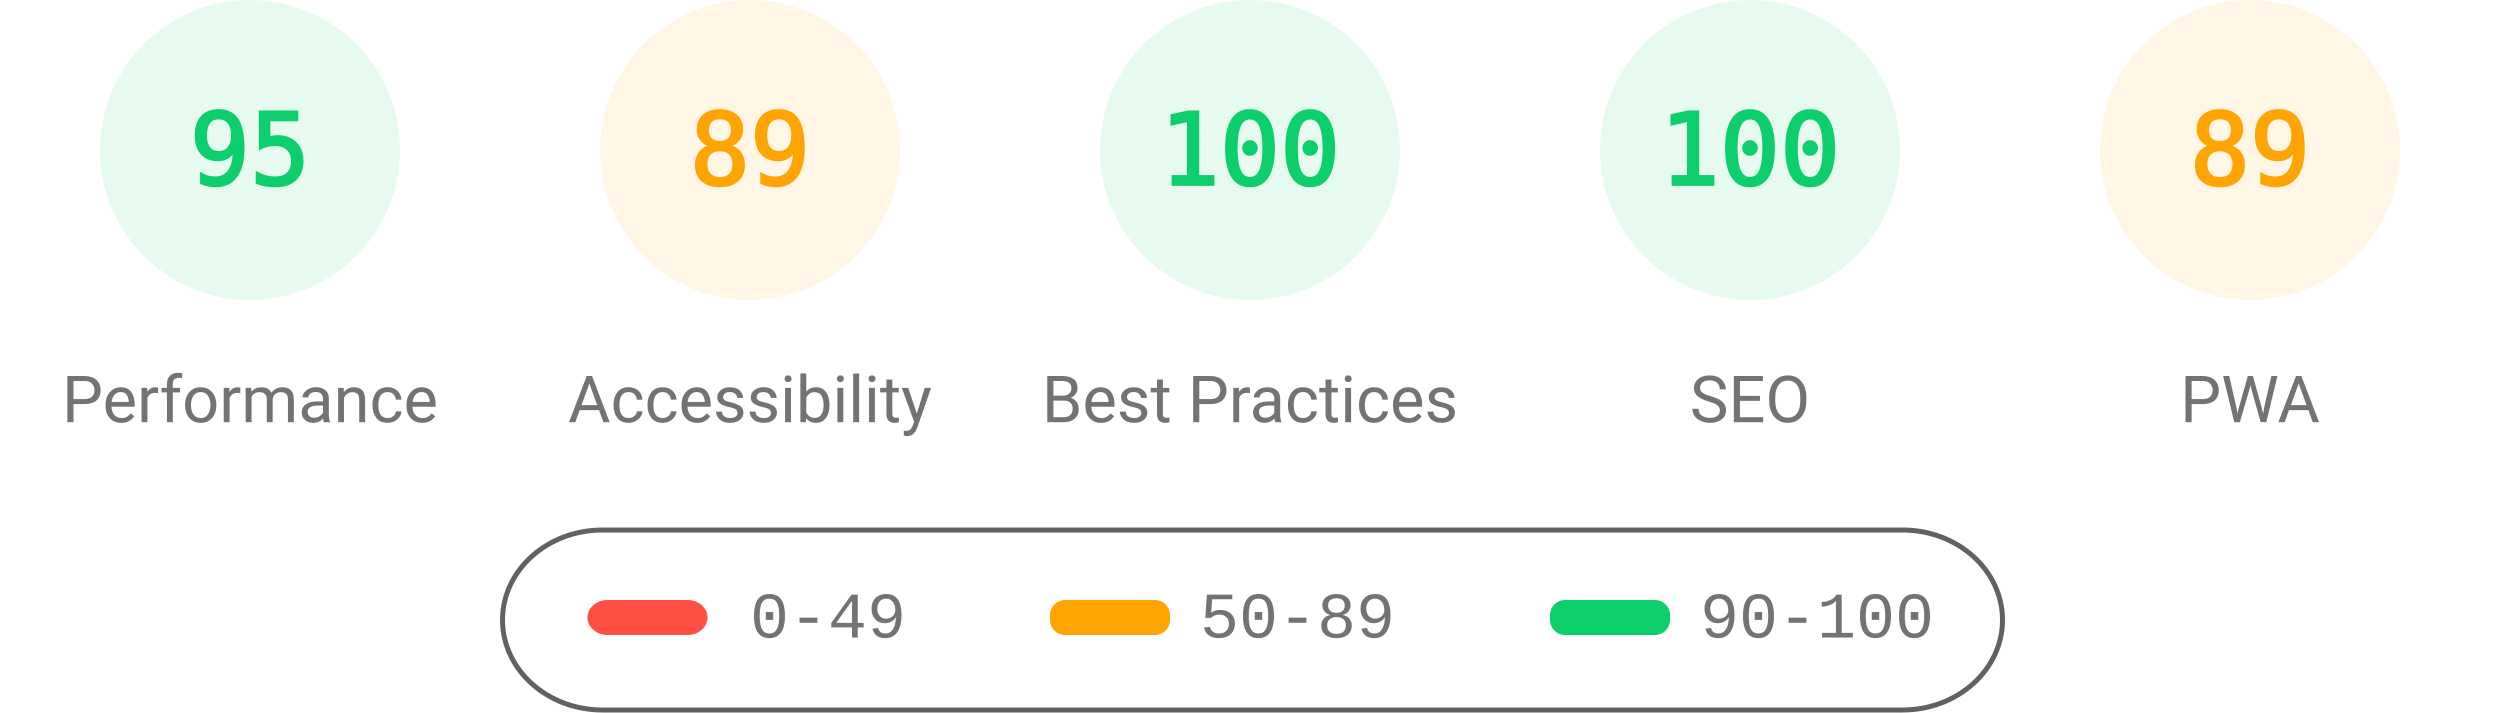
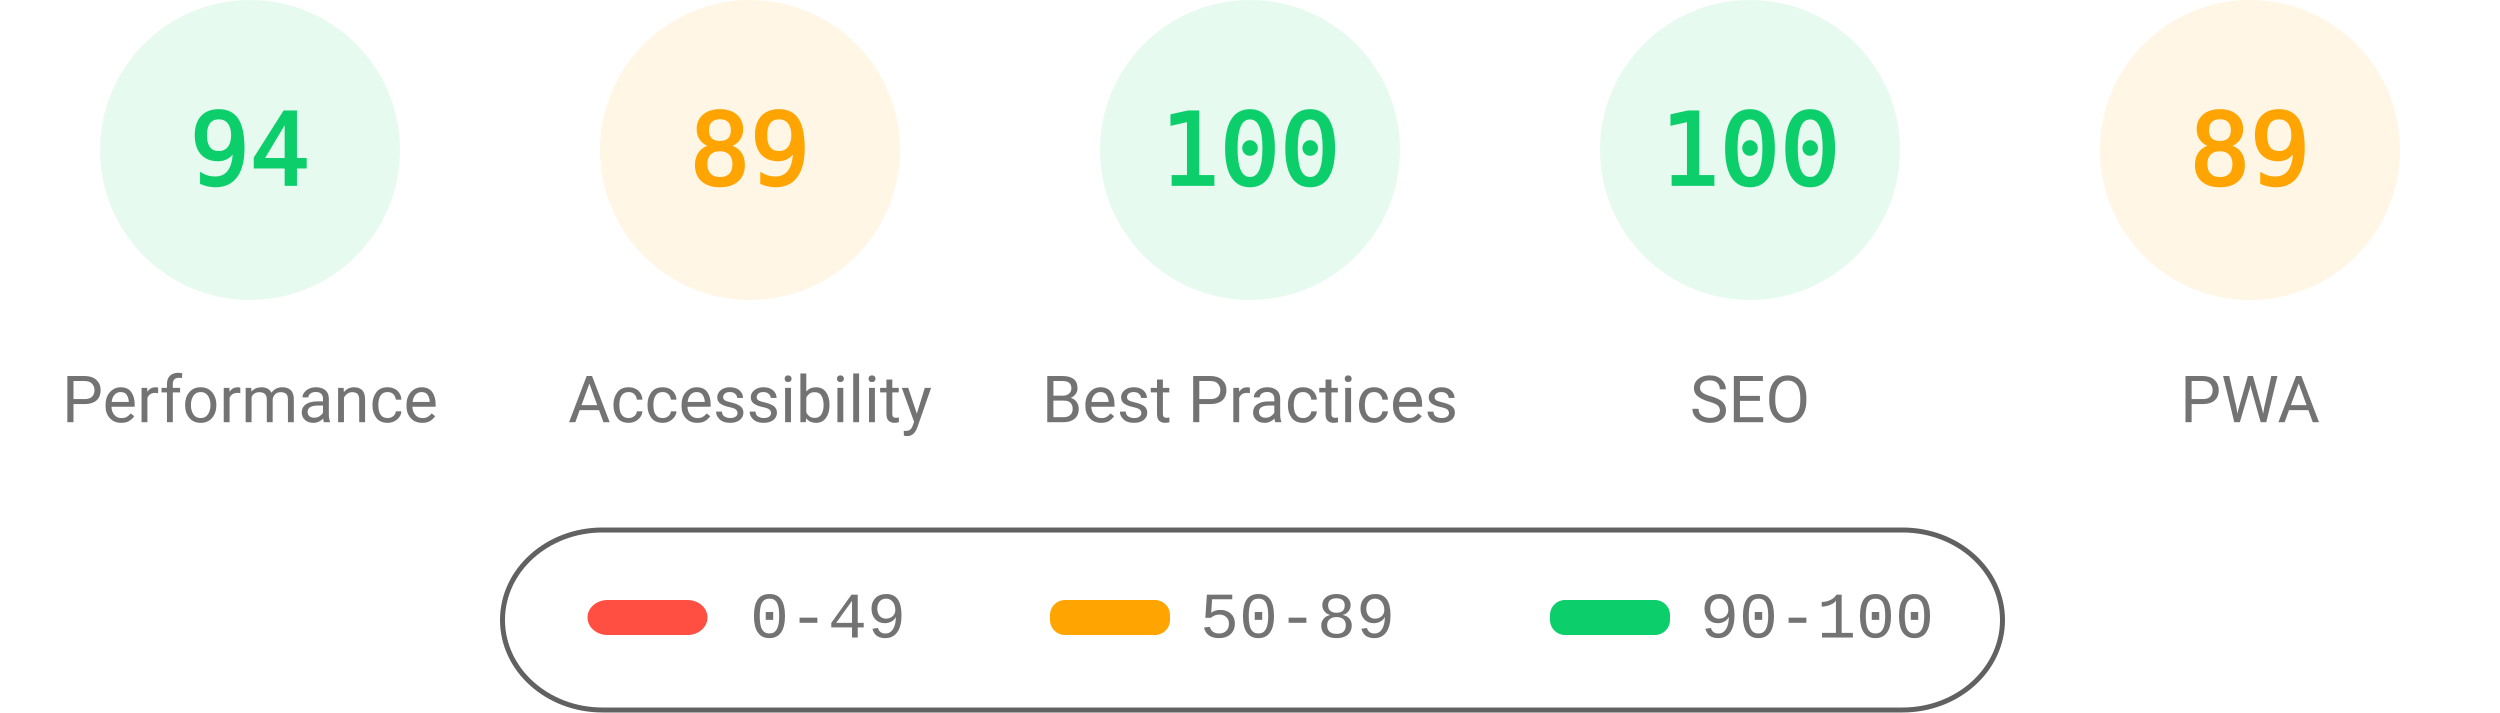
<svg xmlns="http://www.w3.org/2000/svg" fill="none" width="1000" height="285">
  <style>.gauge-base{opacity:.1}.gauge-arc{fill:none;animation-delay:250ms;stroke-linecap:round;transform:rotate(-90deg);transform-origin:100px 60px;animation:load-gauge 1s ease forwards}.guage-text{font-size:40px;font-family:monospace;text-align:center}.guage-red{color:#ff4e42;fill:#ff4e42;stroke:#ff4e42}.guage-orange{color:#ffa400;fill:#ffa400;stroke:#ffa400}.guage-green{color:#0cce6b;fill:#0cce6b;stroke:#0cce6b}.guage-undefined{color:#5c5c5c;fill:#5c5c5c;stroke:#5c5c5c}.guage-title{color:#737373;fill:#737373;stroke:none;font-size:26px;line-height:26px;font-family:Roboto,Halvetica,Arial,sans-serif}@keyframes load-gauge{from{stroke-dasharray:0 352.858}}</style>
  <svg class="guage-div guage-perf guage-green" viewBox="0 0 200 200" width="200" height="200">
    <circle class="gauge-base" r="56" cx="100" cy="60" stroke-width="8" />
-     <circle class="gauge-arc guage-arc-1" r="56" cx="100" cy="60" stroke-width="8" style="stroke-dasharray:334.265,351.858" />
-     <text class="guage-text" x="100" y="60" alignment-baseline="central" dominant-baseline="central" text-anchor="middle">95</text>
+     <circle class="gauge-arc guage-arc-1" r="56" cx="100" cy="60" stroke-width="8" style="stroke-dasharray:330.747,351.858" />
+     <text class="guage-text" x="100" y="60" alignment-baseline="central" dominant-baseline="central" text-anchor="middle">94</text>
    <text class="guage-title" x="100" y="160" alignment-baseline="central" dominant-baseline="central" text-anchor="middle">Performance</text>
  </svg>
  <svg class="guage-div guage-acc guage-orange" viewBox="0 0 200 200" width="200" height="200" x="200">
    <circle class="gauge-base" r="56" cx="100" cy="60" stroke-width="8" />
    <circle class="gauge-arc guage-arc-2" r="56" cx="100" cy="60" stroke-width="8" style="stroke-dasharray:313.154,351.858" />
    <text class="guage-text" x="100" y="60" alignment-baseline="central" dominant-baseline="central" text-anchor="middle">89</text>
    <text class="guage-title" x="100" y="160" alignment-baseline="central" dominant-baseline="central" text-anchor="middle">Accessibility</text>
  </svg>
  <svg class="guage-div guage-best guage-green" viewBox="0 0 200 200" width="200" height="200" x="400">
    <circle class="gauge-base" r="56" cx="100" cy="60" stroke-width="8" />
    <circle class="gauge-arc guage-arc-3" r="56" cx="100" cy="60" stroke-width="8" style="stroke-dasharray:351.858,351.858" />
    <text class="guage-text" x="100" y="60" alignment-baseline="central" dominant-baseline="central" text-anchor="middle">100</text>
    <text class="guage-title" x="100" y="160" alignment-baseline="central" dominant-baseline="central" text-anchor="middle">Best Practices</text>
  </svg>
  <svg class="guage-div guage-seo guage-green" viewBox="0 0 200 200" width="200" height="200" x="600">
    <circle class="gauge-base" r="56" cx="100" cy="60" stroke-width="8" />
    <circle class="gauge-arc guage-arc-4" r="56" cx="100" cy="60" stroke-width="8" style="stroke-dasharray:351.858,351.858" />
    <text class="guage-text" x="100" y="60" alignment-baseline="central" dominant-baseline="central" text-anchor="middle">100</text>
    <text class="guage-title" x="100" y="160" alignment-baseline="central" dominant-baseline="central" text-anchor="middle">SEO</text>
  </svg>
  <svg class="guage-div guage-pwa guage-orange" viewBox="0 0 200 200" width="200" height="200" x="800">
    <circle class="gauge-base" r="56" cx="100" cy="60" stroke-width="8" />
    <circle class="gauge-arc guage-arc-4" r="56" cx="100" cy="60" stroke-width="8" style="stroke-dasharray:313.154,351.858" />
    <text class="guage-text" x="100" y="60" alignment-baseline="central" dominant-baseline="central" text-anchor="middle">89</text>
    <text class="guage-title" x="100" y="160" alignment-baseline="central" dominant-baseline="central" text-anchor="middle">PWA</text>
  </svg>
  <svg width="604" height="76" x="200" y="210">
    <path fill="none" id="canvas_background" d="M-1-1h604v80H-1z" />
    <rect fill-opacity="0" stroke="#616161" stroke-width="2" rx="40" id="svg_2" height="72" width="600" y="2" x="1" fill="#000" />
    <rect stroke="#000" rx="8" id="svg_3" height="14" width="48" y="30" x="35" stroke-opacity="null" stroke-width="0" fill="#ff4e42" />
    <rect stroke="#000" rx="6" id="svg_4" height="14" width="48" y="30" x="220" stroke-opacity="null" stroke-width="0" fill="#ffa400" />
    <rect stroke="#000" rx="6" id="svg_5" height="14" width="48" y="30" x="420" stroke-opacity="null" stroke-width="0" fill="#0cce6b" />
    <text xml:space="preserve" text-anchor="start" font-family="'Courier New', Courier, monospace" font-size="26" id="svg_6" y="45" x="100" stroke-opacity="null" stroke-width="0" stroke="#000" fill="#737373">0-49</text>
    <text xml:space="preserve" text-anchor="start" font-family="'Courier New', Courier, monospace" font-size="26" id="svg_7" y="45" x="280" stroke-opacity="null" stroke-width="0" stroke="#000" fill="#737373">50-89</text>
    <text xml:space="preserve" text-anchor="start" font-family="'Courier New', Courier, monospace" font-size="26" id="svg_8" y="45" x="480" stroke-opacity="null" stroke-width="0" stroke="#000" fill="#737373">90-100</text>
  </svg>
</svg>
